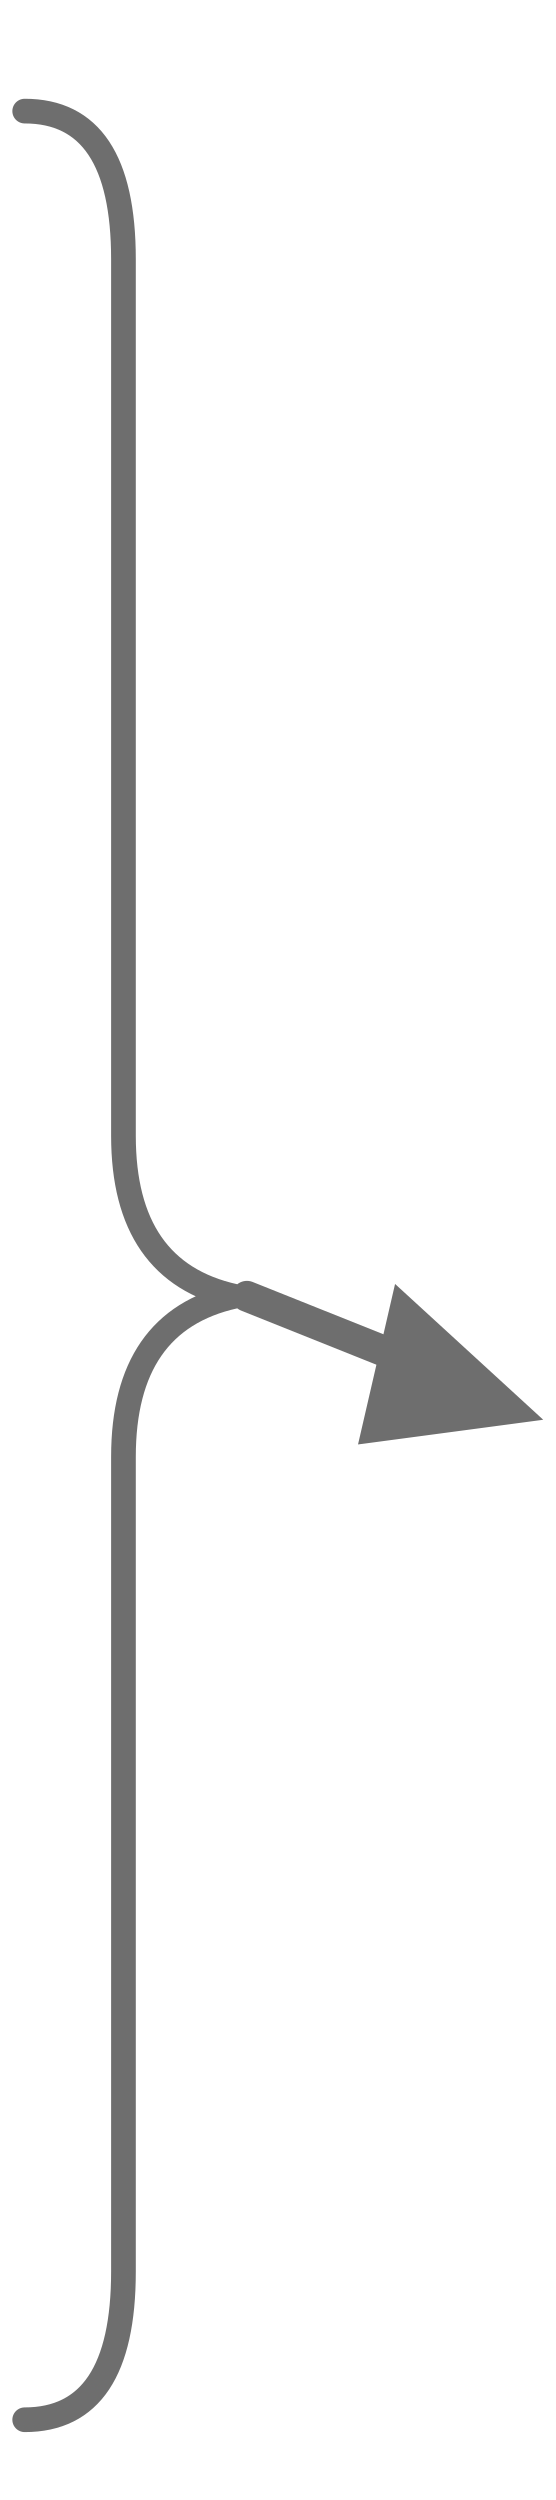
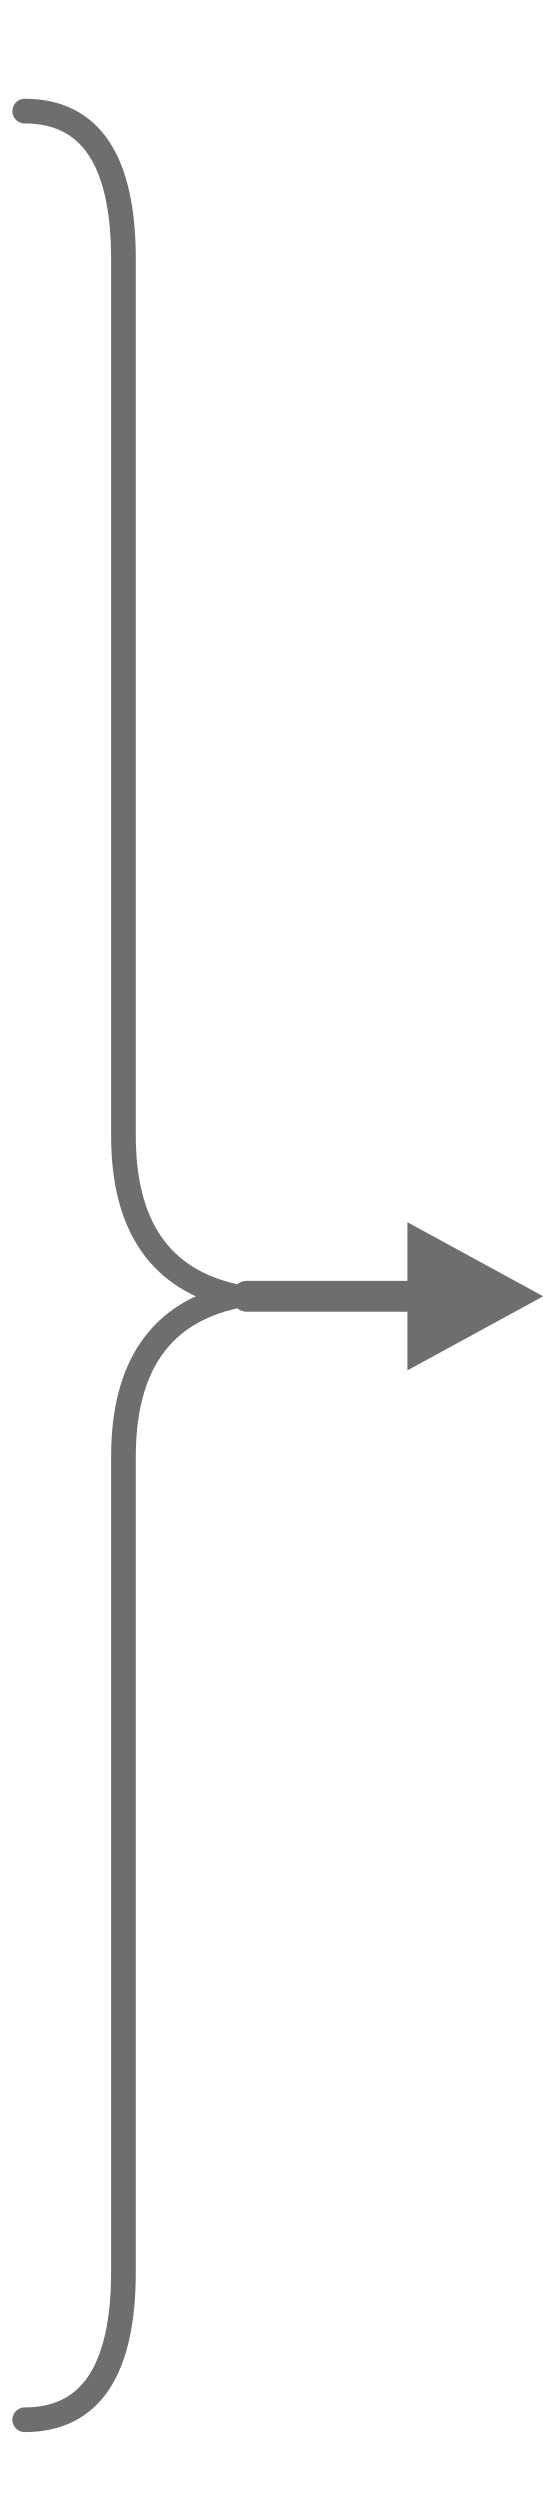
<svg xmlns="http://www.w3.org/2000/svg" viewBox="0 0 90 405" width="90" height="405">
  <path d="M4 18 Q 20 18 20 42 L 20 184 Q 20 206 38 210 Q 20 214 20 236 L 20 368 Q 20 392 4 392" fill="none" stroke="#6E6E6E" stroke-width="4" stroke-linecap="round" />
-   <path d="M40 210 L 70 222" fill="none" stroke="#6E6E6E" stroke-width="5" stroke-linecap="round" />
-   <polygon points="64,208 88,230 58,234" fill="#6E6E6E" />
+   <path d="M40 210 L 68 210" fill="none" stroke="#6E6E6E" stroke-width="5" stroke-linecap="round" />
+   <polygon points="66,198 88,210 66,222" fill="#6E6E6E" />
</svg>
